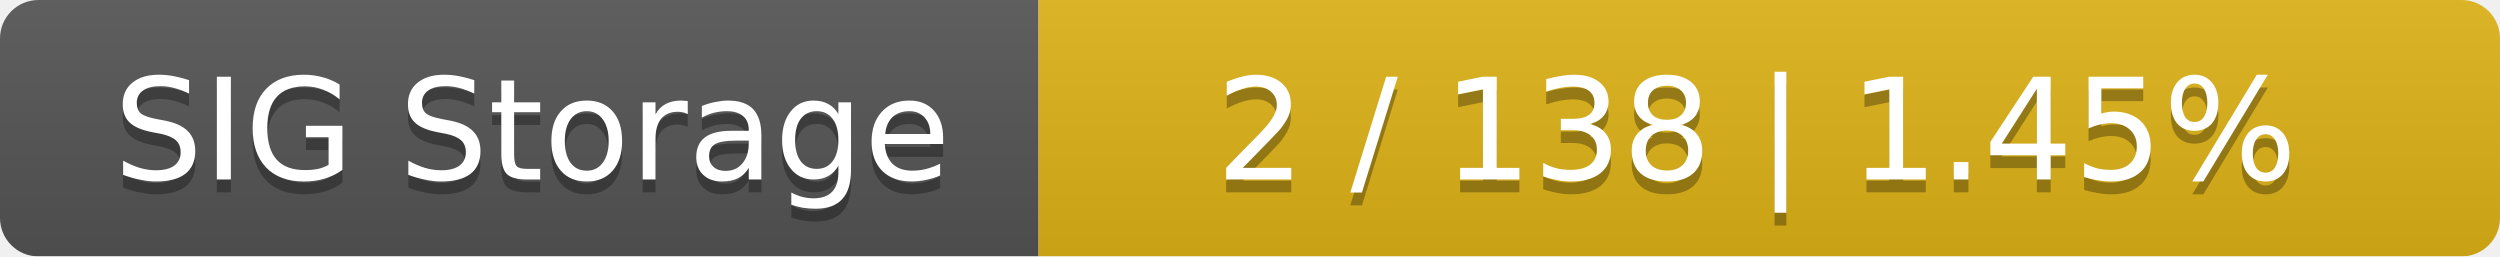
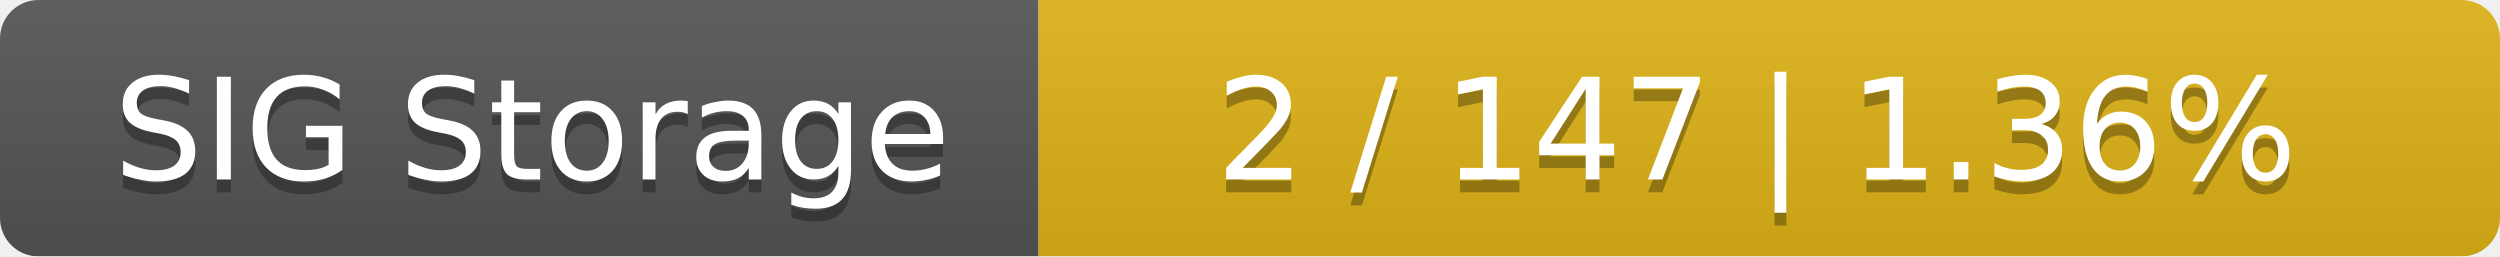
<svg xmlns="http://www.w3.org/2000/svg" width="195" height="20">
  <linearGradient id="smooth" x2="0" y2="100%">
    <stop offset="0" stop-color="#bbb" stop-opacity=".1" />
    <stop offset="1" stop-opacity=".1" />
  </linearGradient>
  <mask id="round">
    <rect width="195" height="20" rx="3" fill="#fff" />
  </mask>
  <g mask="url(#round)">
    <rect width="81" height="20" fill="#555" />
    <rect x="81" width="114" height="20" fill="#dfb317" />
    <rect width="195" height="20" fill="url(#smooth)" />
  </g>
  <g fill="#fff" text-anchor="middle" font-family="DejaVu Sans,Verdana,Geneva,sans-serif" font-size="11">
    <text x="41.5" y="15" fill="#010101" fill-opacity=".3">SIG Storage</text>
    <text x="41.5" y="14">SIG Storage</text>
-     <text x="137" y="15" fill="#010101" fill-opacity=".3">2 / 138    |    1.45%</text>
-     <text x="137" y="14">2 / 138    |    1.45%</text>
+     <text x="137" y="15" fill="#010101" fill-opacity=".3">2 / 147    |    1.36%</text>
+     <text x="137" y="14">2 / 147    |    1.36%</text>
  </g>
</svg>
